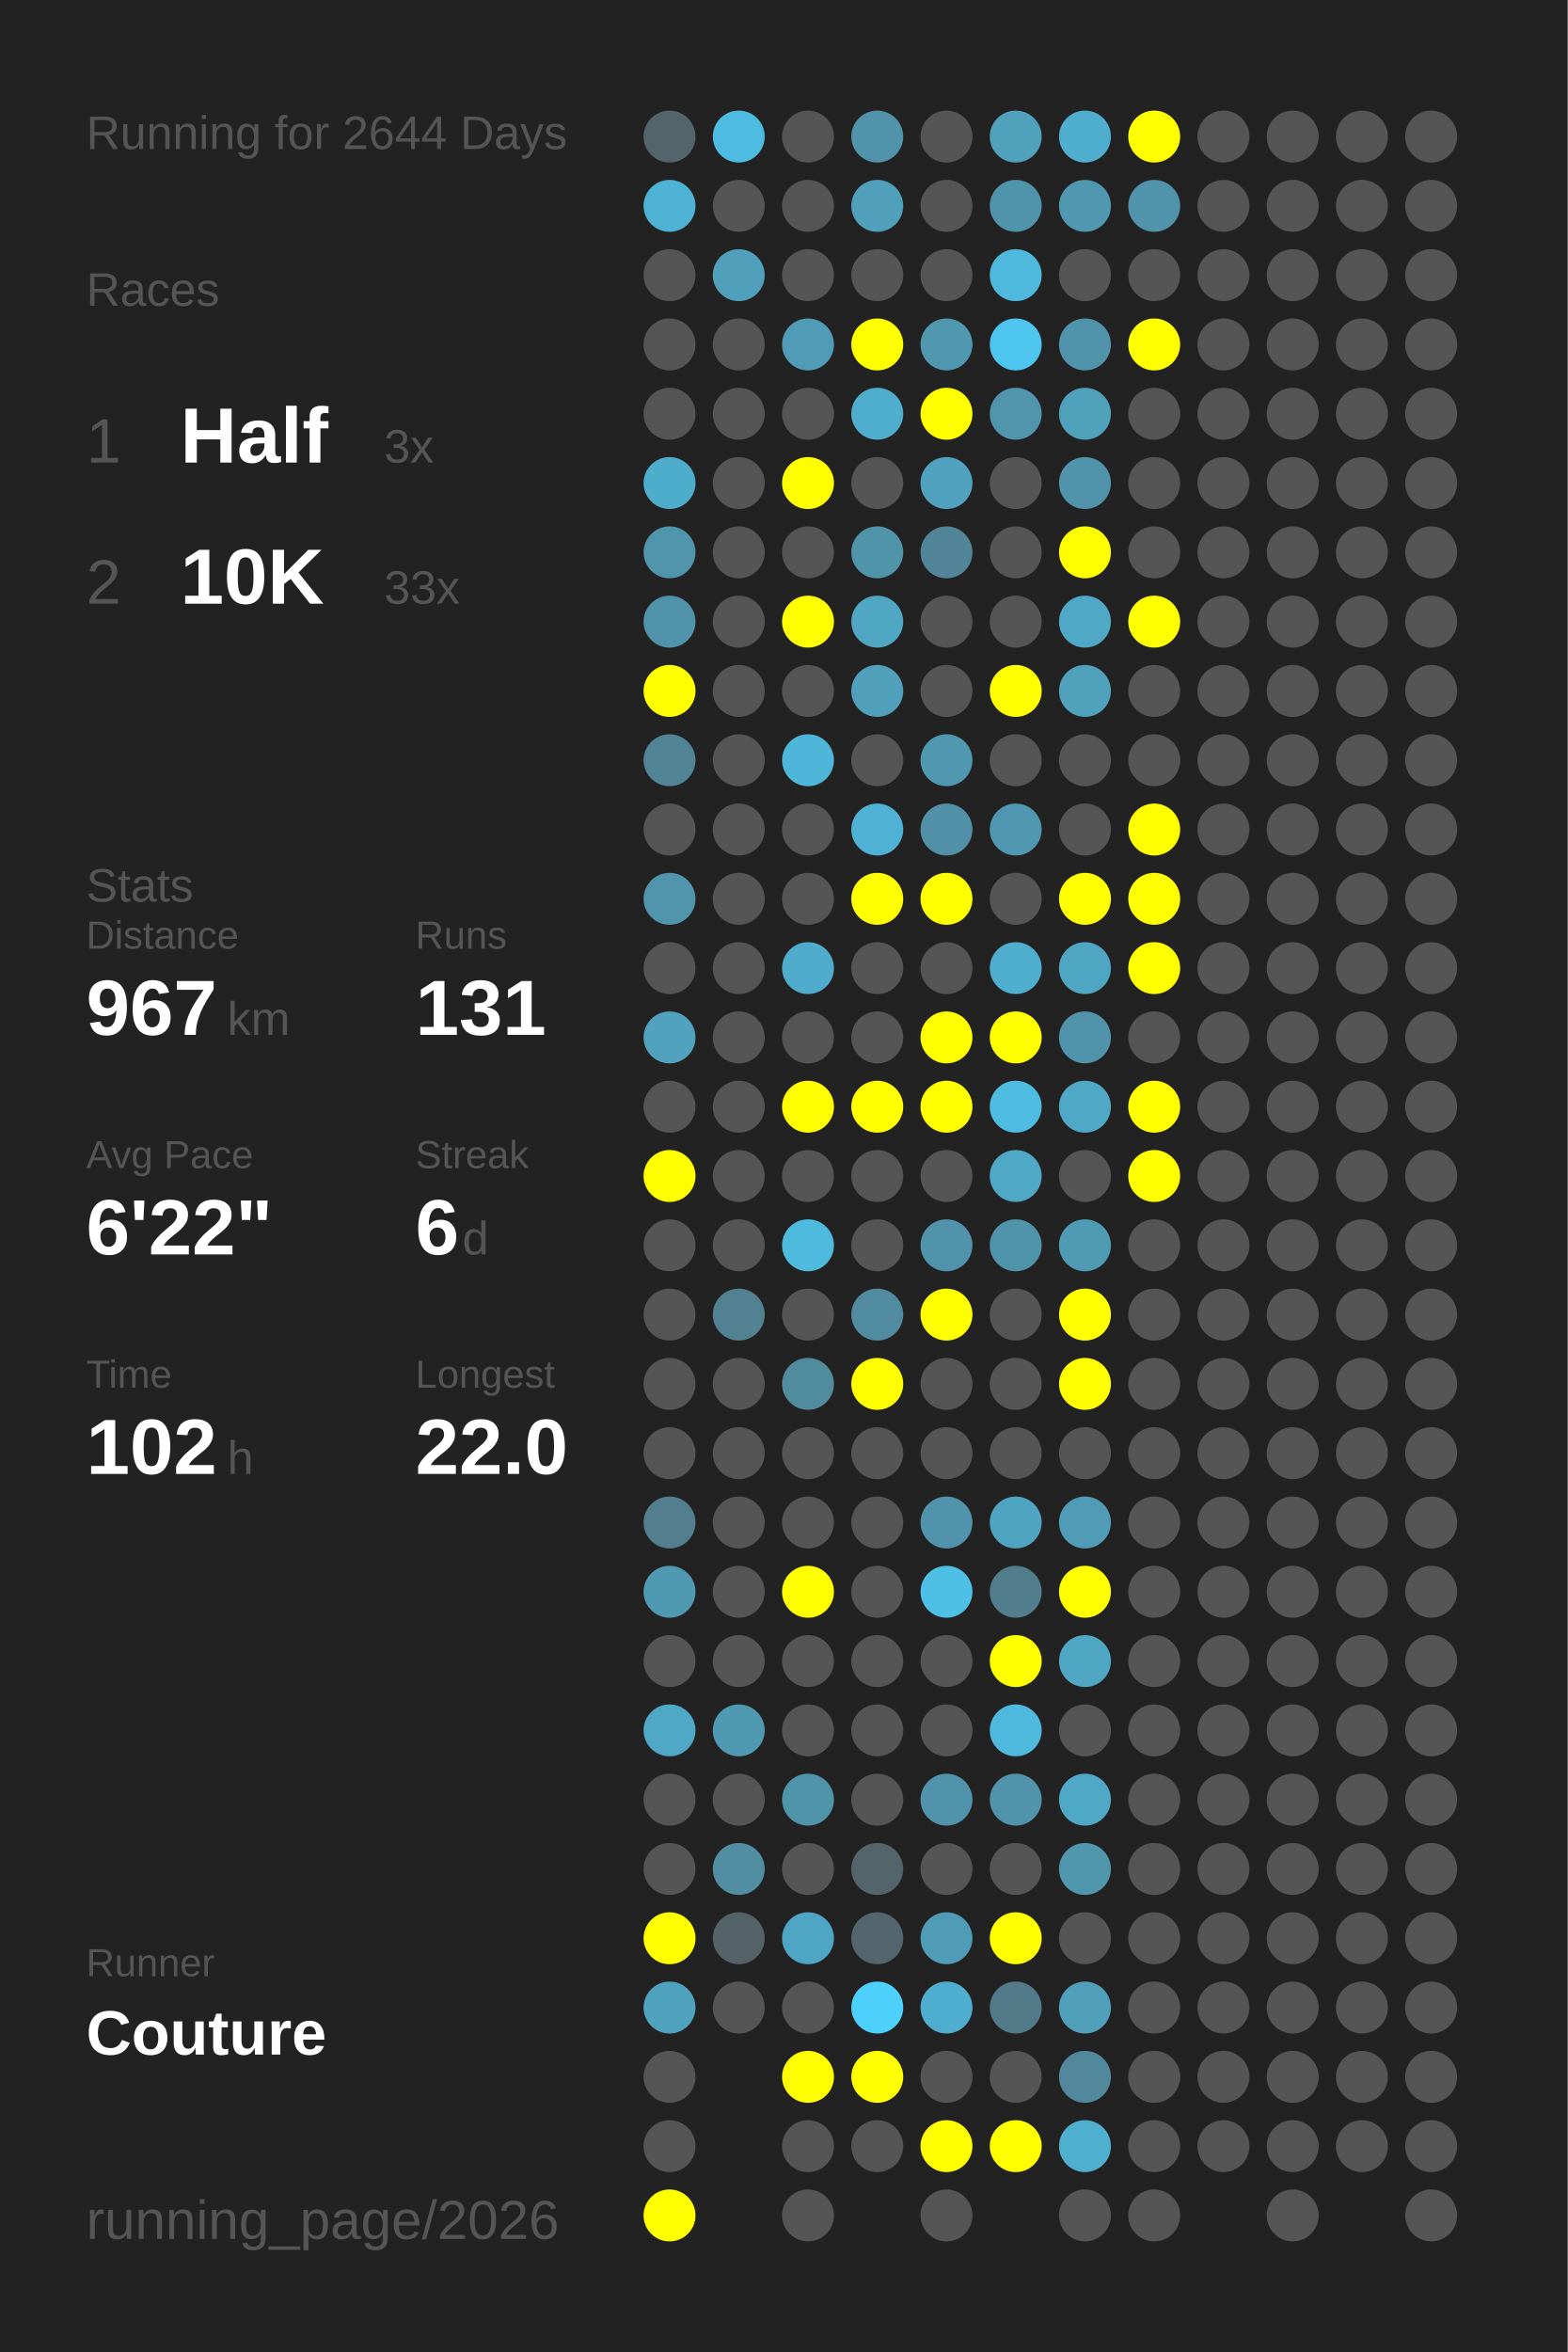
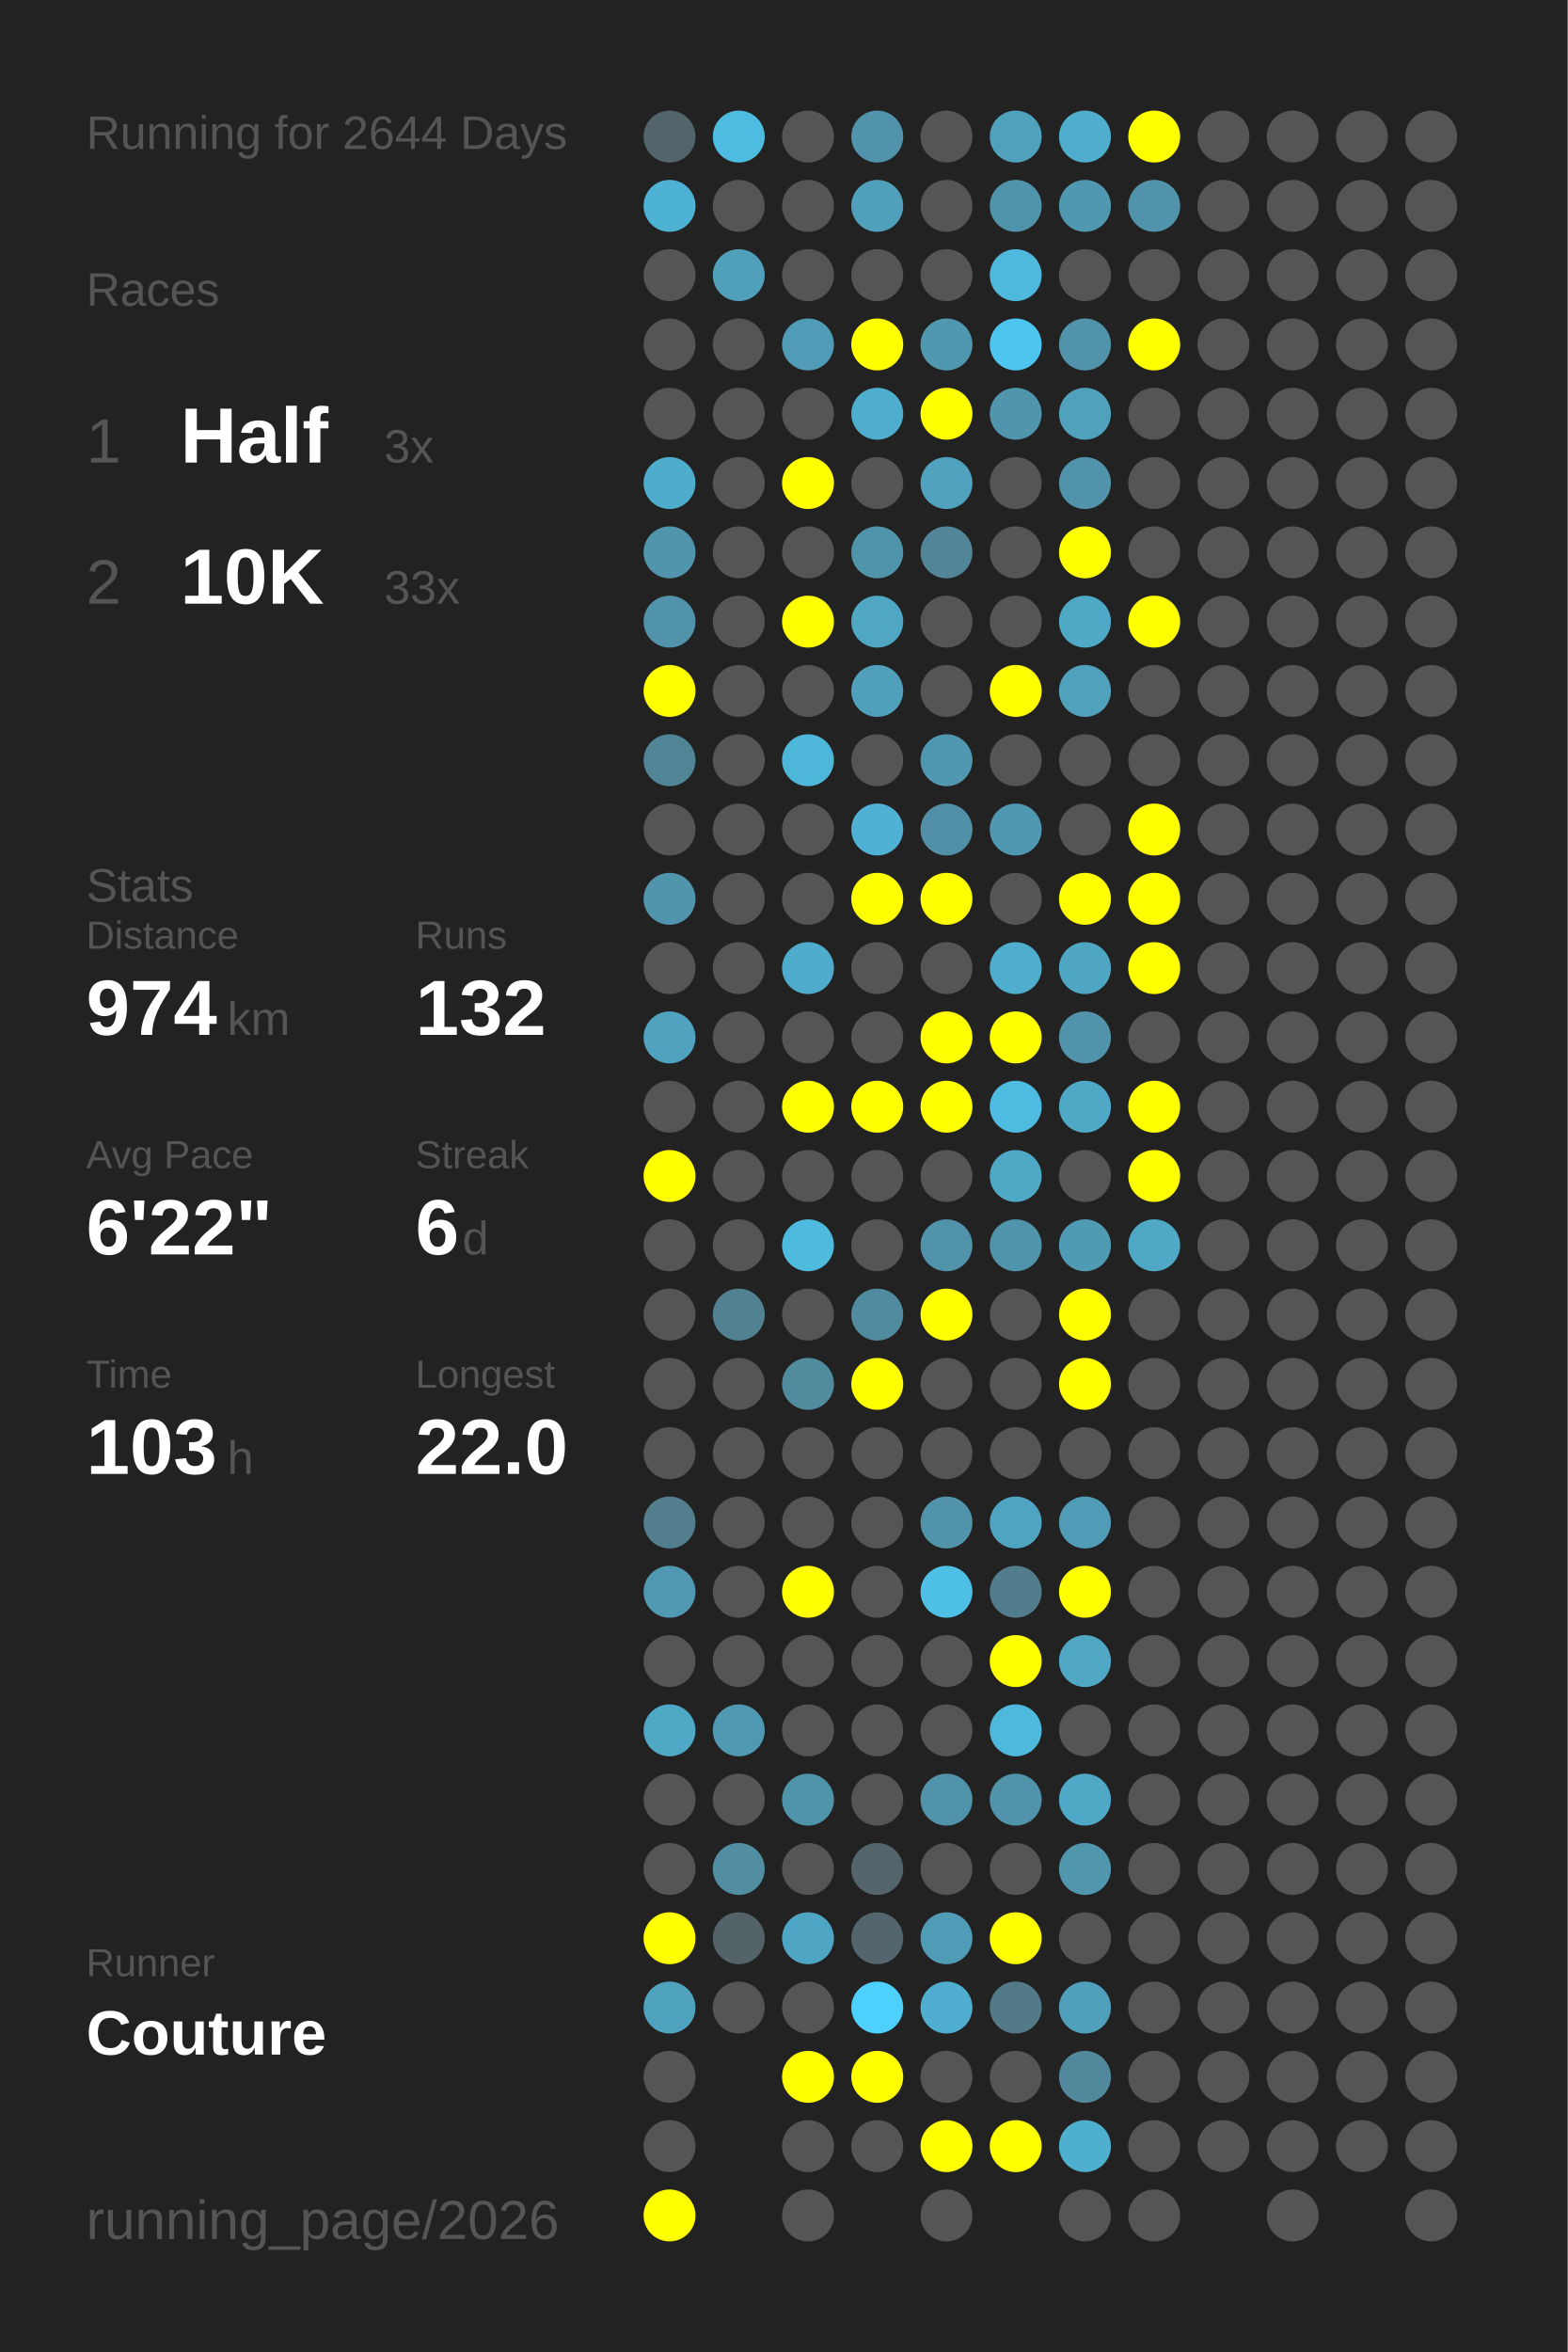
<svg xmlns="http://www.w3.org/2000/svg" baseProfile="full" height="300mm" version="1.1" viewBox="0,0,200,300" width="200mm">
  <defs />
  <rect fill="#222222" height="300" width="200" x="0" y="0" />
  <text fill="#555555" style="font-size:6px; font-family:Arial;" x="11" y="19">Running for 2644 Days</text>
  <text fill="#555555" style="font-size:6px; font-family:Arial;" x="11" y="39">Races</text>
  <text fill="#555555" style="font-size:8px; font-family:Arial;" x="11" y="59">1</text>
  <text fill="#FFFFFF" style="font-size:10px; font-family:Arial; font-weight:bold;" x="23" y="59">Half</text>
  <text fill="#555555" style="font-size:6px; font-family:Arial;" x="49" y="59">3x</text>
  <text fill="#555555" style="font-size:8px; font-family:Arial;" x="11" y="77">2</text>
  <text fill="#FFFFFF" style="font-size:10px; font-family:Arial; font-weight:bold;" x="23" y="77">10K</text>
  <text fill="#555555" style="font-size:6px; font-family:Arial;" x="49" y="77">33x</text>
  <text fill="#555555" style="font-size:6px; font-family:Arial;" x="11" y="115">Stats</text>
  <text fill="#555555" style="font-size:5px; font-family:Arial;" x="11" y="121">Distance</text>
-   <text fill="#FFFFFF" style="font-size:10px; font-family:Arial; font-weight:bold;" x="11" y="132">967</text>
+   <text fill="#FFFFFF" style="font-size:10px; font-family:Arial; font-weight:bold;" x="11" y="132">974</text>
  <text fill="#555555" style="font-size:6px; font-family:Arial;" x="29" y="132">km</text>
  <text fill="#555555" style="font-size:5px; font-family:Arial;" x="53" y="121">Runs</text>
-   <text fill="#FFFFFF" style="font-size:10px; font-family:Arial; font-weight:bold;" x="53" y="132">131</text>
+   <text fill="#FFFFFF" style="font-size:10px; font-family:Arial; font-weight:bold;" x="53" y="132">132</text>
  <text fill="#555555" style="font-size:5px; font-family:Arial;" x="11" y="149">Avg Pace</text>
  <text fill="#FFFFFF" style="font-size:10px; font-family:Arial; font-weight:bold;" x="11" y="160">6'22"</text>
  <text fill="#555555" style="font-size:5px; font-family:Arial;" x="53" y="149">Streak</text>
  <text fill="#FFFFFF" style="font-size:10px; font-family:Arial; font-weight:bold;" x="53" y="160">6</text>
  <text fill="#555555" style="font-size:6px; font-family:Arial;" x="59" y="160">d</text>
  <text fill="#555555" style="font-size:5px; font-family:Arial;" x="11" y="177">Time</text>
-   <text fill="#FFFFFF" style="font-size:10px; font-family:Arial; font-weight:bold;" x="11" y="188">102</text>
+   <text fill="#FFFFFF" style="font-size:10px; font-family:Arial; font-weight:bold;" x="11" y="188">103</text>
  <text fill="#555555" style="font-size:6px; font-family:Arial;" x="29" y="188">h</text>
  <text fill="#555555" style="font-size:5px; font-family:Arial;" x="53" y="177">Longest</text>
  <text fill="#FFFFFF" style="font-size:10px; font-family:Arial; font-weight:bold;" x="53" y="188">22.0</text>
  <text fill="#555555" style="font-size:5px; font-family:Arial;" x="11" y="252.065">Runner</text>
  <text fill="#FFFFFF" style="font-size:8px; font-family:Arial; font-weight:bold;" x="11" y="262.065">Couture</text>
  <text fill="#555555" style="font-size:7px; font-family:Arial;" x="11" y="285.581">running_page/2026</text>
  <circle cx="85.417" cy="17.419" fill="#53656a" r="3.312" />
  <circle cx="85.417" cy="26.258" fill="#4eb2d4" r="3.312" />
  <circle cx="85.417" cy="35.097" fill="#555555" r="3.312" />
  <circle cx="85.417" cy="43.935" fill="#555555" r="3.312" />
  <circle cx="85.417" cy="52.774" fill="#555555" r="3.312" />
  <circle cx="85.417" cy="61.613" fill="#4fadcc" r="3.312" />
  <circle cx="85.417" cy="70.452" fill="#5095ac" r="3.312" />
  <circle cx="85.417" cy="79.29" fill="#5093aa" r="3.312" />
  <circle cx="85.417" cy="88.129" fill="#FFFF00" r="3.312" />
  <circle cx="85.417" cy="96.968" fill="#518495" r="3.312" />
  <circle cx="85.417" cy="105.806" fill="#555555" r="3.312" />
  <circle cx="85.417" cy="114.645" fill="#5095ac" r="3.312" />
  <circle cx="85.417" cy="123.484" fill="#555555" r="3.312" />
  <circle cx="85.417" cy="132.323" fill="#50a2be" r="3.312" />
  <circle cx="85.417" cy="141.161" fill="#555555" r="3.312" />
  <circle cx="85.417" cy="150" fill="#FFFF00" r="3.312" />
  <circle cx="85.417" cy="158.839" fill="#555555" r="3.312" />
  <circle cx="85.417" cy="167.677" fill="#555555" r="3.312" />
  <circle cx="85.417" cy="176.516" fill="#555555" r="3.312" />
  <circle cx="85.417" cy="185.355" fill="#555555" r="3.312" />
  <circle cx="85.417" cy="194.194" fill="#527e8d" r="3.312" />
  <circle cx="85.417" cy="203.032" fill="#5099b2" r="3.312" />
  <circle cx="85.417" cy="211.871" fill="#555555" r="3.312" />
  <circle cx="85.417" cy="220.71" fill="#4fa8c6" r="3.312" />
  <circle cx="85.417" cy="229.548" fill="#555555" r="3.312" />
  <circle cx="85.417" cy="238.387" fill="#555555" r="3.312" />
  <circle cx="85.417" cy="247.226" fill="#FFFF00" r="3.312" />
  <circle cx="85.417" cy="256.065" fill="#4fa3bf" r="3.312" />
  <circle cx="85.417" cy="264.903" fill="#555555" r="3.312" />
  <circle cx="85.417" cy="273.742" fill="#555555" r="3.312" />
  <circle cx="85.417" cy="282.581" fill="#FFFF00" r="3.312" />
  <circle cx="94.25" cy="17.419" fill="#4ebce1" r="3.312" />
  <circle cx="94.25" cy="26.258" fill="#555555" r="3.312" />
  <circle cx="94.25" cy="35.097" fill="#50a0bb" r="3.312" />
  <circle cx="94.25" cy="43.935" fill="#555555" r="3.312" />
  <circle cx="94.25" cy="52.774" fill="#555555" r="3.312" />
  <circle cx="94.25" cy="61.613" fill="#555555" r="3.312" />
  <circle cx="94.25" cy="70.452" fill="#555555" r="3.312" />
  <circle cx="94.25" cy="79.29" fill="#555555" r="3.312" />
  <circle cx="94.25" cy="88.129" fill="#555555" r="3.312" />
  <circle cx="94.25" cy="96.968" fill="#555555" r="3.312" />
  <circle cx="94.25" cy="105.806" fill="#555555" r="3.312" />
  <circle cx="94.25" cy="114.645" fill="#555555" r="3.312" />
  <circle cx="94.25" cy="123.484" fill="#555555" r="3.312" />
  <circle cx="94.25" cy="132.323" fill="#555555" r="3.312" />
  <circle cx="94.25" cy="141.161" fill="#555555" r="3.312" />
  <circle cx="94.25" cy="150" fill="#555555" r="3.312" />
  <circle cx="94.25" cy="158.839" fill="#555555" r="3.312" />
  <circle cx="94.25" cy="167.677" fill="#528292" r="3.312" />
  <circle cx="94.25" cy="176.516" fill="#555555" r="3.312" />
  <circle cx="94.25" cy="185.355" fill="#555555" r="3.312" />
  <circle cx="94.25" cy="194.194" fill="#555555" r="3.312" />
  <circle cx="94.25" cy="203.032" fill="#555555" r="3.312" />
  <circle cx="94.25" cy="211.871" fill="#555555" r="3.312" />
  <circle cx="94.25" cy="220.71" fill="#5099b2" r="3.312" />
  <circle cx="94.25" cy="229.548" fill="#555555" r="3.312" />
  <circle cx="94.25" cy="238.387" fill="#518ea2" r="3.312" />
  <circle cx="94.25" cy="247.226" fill="#546368" r="3.312" />
  <circle cx="94.25" cy="256.065" fill="#555555" r="3.312" />
  <circle cx="103.083" cy="17.419" fill="#555555" r="3.312" />
  <circle cx="103.083" cy="26.258" fill="#555555" r="3.312" />
  <circle cx="103.083" cy="35.097" fill="#555555" r="3.312" />
  <circle cx="103.083" cy="43.935" fill="#509bb5" r="3.312" />
  <circle cx="103.083" cy="52.774" fill="#555555" r="3.312" />
  <circle cx="103.083" cy="61.613" fill="#FFFF00" r="3.312" />
  <circle cx="103.083" cy="70.452" fill="#555555" r="3.312" />
  <circle cx="103.083" cy="79.29" fill="#FFFF00" r="3.312" />
  <circle cx="103.083" cy="88.129" fill="#555555" r="3.312" />
  <circle cx="103.083" cy="96.968" fill="#4eb6d9" r="3.312" />
  <circle cx="103.083" cy="105.806" fill="#555555" r="3.312" />
  <circle cx="103.083" cy="114.645" fill="#555555" r="3.312" />
  <circle cx="103.083" cy="123.484" fill="#4faccc" r="3.312" />
  <circle cx="103.083" cy="132.323" fill="#555555" r="3.312" />
  <circle cx="103.083" cy="141.161" fill="#FFFF00" r="3.312" />
  <circle cx="103.083" cy="150" fill="#555555" r="3.312" />
  <circle cx="103.083" cy="158.839" fill="#4ebade" r="3.312" />
  <circle cx="103.083" cy="167.677" fill="#555555" r="3.312" />
  <circle cx="103.083" cy="176.516" fill="#518b9e" r="3.312" />
  <circle cx="103.083" cy="185.355" fill="#555555" r="3.312" />
  <circle cx="103.083" cy="194.194" fill="#555555" r="3.312" />
  <circle cx="103.083" cy="203.032" fill="#FFFF00" r="3.312" />
  <circle cx="103.083" cy="211.871" fill="#555555" r="3.312" />
  <circle cx="103.083" cy="220.71" fill="#555555" r="3.312" />
  <circle cx="103.083" cy="229.548" fill="#5094aa" r="3.312" />
  <circle cx="103.083" cy="238.387" fill="#555555" r="3.312" />
  <circle cx="103.083" cy="247.226" fill="#4fa6c4" r="3.312" />
  <circle cx="103.083" cy="256.065" fill="#555555" r="3.312" />
  <circle cx="103.083" cy="264.903" fill="#FFFF00" r="3.312" />
  <circle cx="103.083" cy="273.742" fill="#555555" r="3.312" />
  <circle cx="103.083" cy="282.581" fill="#555555" r="3.312" />
  <circle cx="111.917" cy="17.419" fill="#5093aa" r="3.312" />
  <circle cx="111.917" cy="26.258" fill="#50a0bc" r="3.312" />
  <circle cx="111.917" cy="35.097" fill="#555555" r="3.312" />
  <circle cx="111.917" cy="43.935" fill="#FFFF00" r="3.312" />
  <circle cx="111.917" cy="52.774" fill="#4faece" r="3.312" />
  <circle cx="111.917" cy="61.613" fill="#555555" r="3.312" />
  <circle cx="111.917" cy="70.452" fill="#5094aa" r="3.312" />
  <circle cx="111.917" cy="79.29" fill="#4fa7c4" r="3.312" />
  <circle cx="111.917" cy="88.129" fill="#50a0bb" r="3.312" />
  <circle cx="111.917" cy="96.968" fill="#555555" r="3.312" />
  <circle cx="111.917" cy="105.806" fill="#4fb1d3" r="3.312" />
  <circle cx="111.917" cy="114.645" fill="#FFFF00" r="3.312" />
  <circle cx="111.917" cy="123.484" fill="#555555" r="3.312" />
  <circle cx="111.917" cy="132.323" fill="#555555" r="3.312" />
  <circle cx="111.917" cy="141.161" fill="#FFFF00" r="3.312" />
  <circle cx="111.917" cy="150" fill="#555555" r="3.312" />
  <circle cx="111.917" cy="158.839" fill="#555555" r="3.312" />
  <circle cx="111.917" cy="167.677" fill="#518b9f" r="3.312" />
  <circle cx="111.917" cy="176.516" fill="#FFFF00" r="3.312" />
  <circle cx="111.917" cy="185.355" fill="#555555" r="3.312" />
  <circle cx="111.917" cy="194.194" fill="#555555" r="3.312" />
  <circle cx="111.917" cy="203.032" fill="#555555" r="3.312" />
  <circle cx="111.917" cy="211.871" fill="#555555" r="3.312" />
  <circle cx="111.917" cy="220.71" fill="#555555" r="3.312" />
  <circle cx="111.917" cy="229.548" fill="#555555" r="3.312" />
  <circle cx="111.917" cy="238.387" fill="#53656b" r="3.312" />
  <circle cx="111.917" cy="247.226" fill="#53666d" r="3.312" />
  <circle cx="111.917" cy="256.065" fill="#4dd0fc" r="3.312" />
  <circle cx="111.917" cy="264.903" fill="#FFFF00" r="3.312" />
  <circle cx="111.917" cy="273.742" fill="#555555" r="3.312" />
  <circle cx="120.75" cy="17.419" fill="#555555" r="3.312" />
  <circle cx="120.75" cy="26.258" fill="#555555" r="3.312" />
  <circle cx="120.75" cy="35.097" fill="#555555" r="3.312" />
  <circle cx="120.75" cy="43.935" fill="#5098b0" r="3.312" />
  <circle cx="120.75" cy="52.774" fill="#FFFF00" r="3.312" />
  <circle cx="120.75" cy="61.613" fill="#50a2be" r="3.312" />
  <circle cx="120.75" cy="70.452" fill="#518597" r="3.312" />
  <circle cx="120.75" cy="79.29" fill="#555555" r="3.312" />
  <circle cx="120.75" cy="88.129" fill="#555555" r="3.312" />
  <circle cx="120.75" cy="96.968" fill="#5098b0" r="3.312" />
  <circle cx="120.75" cy="105.806" fill="#5190a6" r="3.312" />
  <circle cx="120.75" cy="114.645" fill="#FFFF00" r="3.312" />
  <circle cx="120.75" cy="123.484" fill="#555555" r="3.312" />
  <circle cx="120.75" cy="132.323" fill="#FFFF00" r="3.312" />
  <circle cx="120.75" cy="141.161" fill="#FFFF00" r="3.312" />
  <circle cx="120.75" cy="150" fill="#555555" r="3.312" />
  <circle cx="120.75" cy="158.839" fill="#5093aa" r="3.312" />
  <circle cx="120.75" cy="167.677" fill="#FFFF00" r="3.312" />
  <circle cx="120.75" cy="176.516" fill="#555555" r="3.312" />
  <circle cx="120.75" cy="185.355" fill="#555555" r="3.312" />
  <circle cx="120.75" cy="194.194" fill="#5093aa" r="3.312" />
  <circle cx="120.75" cy="203.032" fill="#4ec0e6" r="3.312" />
  <circle cx="120.75" cy="211.871" fill="#555555" r="3.312" />
  <circle cx="120.75" cy="220.71" fill="#555555" r="3.312" />
  <circle cx="120.75" cy="229.548" fill="#5093aa" r="3.312" />
  <circle cx="120.75" cy="238.387" fill="#555555" r="3.312" />
  <circle cx="120.75" cy="247.226" fill="#509bb5" r="3.312" />
  <circle cx="120.75" cy="256.065" fill="#4faecf" r="3.312" />
  <circle cx="120.75" cy="264.903" fill="#555555" r="3.312" />
  <circle cx="120.75" cy="273.742" fill="#FFFF00" r="3.312" />
  <circle cx="120.75" cy="282.581" fill="#555555" r="3.312" />
  <circle cx="129.583" cy="17.419" fill="#50a1bc" r="3.312" />
  <circle cx="129.583" cy="26.258" fill="#5094ab" r="3.312" />
  <circle cx="129.583" cy="35.097" fill="#4eb9dd" r="3.312" />
  <circle cx="129.583" cy="43.935" fill="#4dc5ee" r="3.312" />
  <circle cx="129.583" cy="52.774" fill="#5095ac" r="3.312" />
  <circle cx="129.583" cy="61.613" fill="#555555" r="3.312" />
  <circle cx="129.583" cy="70.452" fill="#555555" r="3.312" />
  <circle cx="129.583" cy="79.29" fill="#555555" r="3.312" />
  <circle cx="129.583" cy="88.129" fill="#FFFF00" r="3.312" />
  <circle cx="129.583" cy="96.968" fill="#555555" r="3.312" />
  <circle cx="129.583" cy="105.806" fill="#5098b1" r="3.312" />
  <circle cx="129.583" cy="114.645" fill="#555555" r="3.312" />
  <circle cx="129.583" cy="123.484" fill="#4faece" r="3.312" />
  <circle cx="129.583" cy="132.323" fill="#FFFF00" r="3.312" />
  <circle cx="129.583" cy="141.161" fill="#4ebbe0" r="3.312" />
  <circle cx="129.583" cy="150" fill="#4fa8c6" r="3.312" />
  <circle cx="129.583" cy="158.839" fill="#5094ab" r="3.312" />
  <circle cx="129.583" cy="167.677" fill="#555555" r="3.312" />
  <circle cx="129.583" cy="176.516" fill="#555555" r="3.312" />
  <circle cx="129.583" cy="185.355" fill="#555555" r="3.312" />
  <circle cx="129.583" cy="194.194" fill="#4fa4c1" r="3.312" />
  <circle cx="129.583" cy="203.032" fill="#527d8c" r="3.312" />
  <circle cx="129.583" cy="211.871" fill="#FFFF00" r="3.312" />
  <circle cx="129.583" cy="220.71" fill="#4eb9dd" r="3.312" />
  <circle cx="129.583" cy="229.548" fill="#5093aa" r="3.312" />
  <circle cx="129.583" cy="238.387" fill="#555555" r="3.312" />
  <circle cx="129.583" cy="247.226" fill="#FFFF00" r="3.312" />
  <circle cx="129.583" cy="256.065" fill="#527a88" r="3.312" />
  <circle cx="129.583" cy="264.903" fill="#555555" r="3.312" />
  <circle cx="129.583" cy="273.742" fill="#FFFF00" r="3.312" />
  <circle cx="138.417" cy="17.419" fill="#4fadcd" r="3.312" />
  <circle cx="138.417" cy="26.258" fill="#5098b0" r="3.312" />
  <circle cx="138.417" cy="35.097" fill="#555555" r="3.312" />
  <circle cx="138.417" cy="43.935" fill="#5093aa" r="3.312" />
  <circle cx="138.417" cy="52.774" fill="#50a1bc" r="3.312" />
  <circle cx="138.417" cy="61.613" fill="#5093aa" r="3.312" />
  <circle cx="138.417" cy="70.452" fill="#FFFF00" r="3.312" />
  <circle cx="138.417" cy="79.29" fill="#4fa8c6" r="3.312" />
  <circle cx="138.417" cy="88.129" fill="#50a1bc" r="3.312" />
  <circle cx="138.417" cy="96.968" fill="#555555" r="3.312" />
  <circle cx="138.417" cy="105.806" fill="#555555" r="3.312" />
  <circle cx="138.417" cy="114.645" fill="#FFFF00" r="3.312" />
  <circle cx="138.417" cy="123.484" fill="#4fa6c3" r="3.312" />
  <circle cx="138.417" cy="132.323" fill="#5193aa" r="3.312" />
  <circle cx="138.417" cy="141.161" fill="#4fa8c6" r="3.312" />
  <circle cx="138.417" cy="150" fill="#555555" r="3.312" />
  <circle cx="138.417" cy="158.839" fill="#509bb4" r="3.312" />
  <circle cx="138.417" cy="167.677" fill="#FFFF00" r="3.312" />
  <circle cx="138.417" cy="176.516" fill="#FFFF00" r="3.312" />
  <circle cx="138.417" cy="185.355" fill="#555555" r="3.312" />
  <circle cx="138.417" cy="194.194" fill="#509cb6" r="3.312" />
  <circle cx="138.417" cy="203.032" fill="#FFFF00" r="3.312" />
  <circle cx="138.417" cy="211.871" fill="#4fa7c4" r="3.312" />
  <circle cx="138.417" cy="220.71" fill="#555555" r="3.312" />
  <circle cx="138.417" cy="229.548" fill="#4fa8c6" r="3.312" />
  <circle cx="138.417" cy="238.387" fill="#5096ad" r="3.312" />
  <circle cx="138.417" cy="247.226" fill="#555555" r="3.312" />
  <circle cx="138.417" cy="256.065" fill="#50a0bc" r="3.312" />
  <circle cx="138.417" cy="264.903" fill="#51889b" r="3.312" />
  <circle cx="138.417" cy="273.742" fill="#4fafcf" r="3.312" />
  <circle cx="138.417" cy="282.581" fill="#555555" r="3.312" />
  <circle cx="147.25" cy="17.419" fill="#FFFF00" r="3.312" />
  <circle cx="147.25" cy="26.258" fill="#5093aa" r="3.312" />
  <circle cx="147.25" cy="35.097" fill="#555555" r="3.312" />
  <circle cx="147.25" cy="43.935" fill="#FFFF00" r="3.312" />
  <circle cx="147.25" cy="52.774" fill="#555555" r="3.312" />
  <circle cx="147.25" cy="61.613" fill="#555555" r="3.312" />
  <circle cx="147.25" cy="70.452" fill="#555555" r="3.312" />
  <circle cx="147.25" cy="79.29" fill="#FFFF00" r="3.312" />
  <circle cx="147.25" cy="88.129" fill="#555555" r="3.312" />
  <circle cx="147.25" cy="96.968" fill="#555555" r="3.312" />
  <circle cx="147.25" cy="105.806" fill="#FFFF00" r="3.312" />
  <circle cx="147.25" cy="114.645" fill="#FFFF00" r="3.312" />
  <circle cx="147.25" cy="123.484" fill="#FFFF00" r="3.312" />
  <circle cx="147.25" cy="132.323" fill="#555555" r="3.312" />
  <circle cx="147.25" cy="141.161" fill="#FFFF00" r="3.312" />
  <circle cx="147.25" cy="150" fill="#FFFF00" r="3.312" />
-   <circle cx="147.25" cy="158.839" fill="#555555" r="3.312" />
+   <circle cx="147.25" cy="158.839" fill="#4fa8c6" r="3.312" />
  <circle cx="147.25" cy="167.677" fill="#555555" r="3.312" />
  <circle cx="147.25" cy="176.516" fill="#555555" r="3.312" />
  <circle cx="147.25" cy="185.355" fill="#555555" r="3.312" />
  <circle cx="147.25" cy="194.194" fill="#555555" r="3.312" />
  <circle cx="147.25" cy="203.032" fill="#555555" r="3.312" />
  <circle cx="147.25" cy="211.871" fill="#555555" r="3.312" />
  <circle cx="147.25" cy="220.71" fill="#555555" r="3.312" />
  <circle cx="147.25" cy="229.548" fill="#555555" r="3.312" />
  <circle cx="147.25" cy="238.387" fill="#555555" r="3.312" />
  <circle cx="147.25" cy="247.226" fill="#555555" r="3.312" />
  <circle cx="147.25" cy="256.065" fill="#555555" r="3.312" />
  <circle cx="147.25" cy="264.903" fill="#555555" r="3.312" />
  <circle cx="147.25" cy="273.742" fill="#555555" r="3.312" />
  <circle cx="147.25" cy="282.581" fill="#555555" r="3.312" />
  <circle cx="156.083" cy="17.419" fill="#555555" r="3.312" />
  <circle cx="156.083" cy="26.258" fill="#555555" r="3.312" />
  <circle cx="156.083" cy="35.097" fill="#555555" r="3.312" />
  <circle cx="156.083" cy="43.935" fill="#555555" r="3.312" />
  <circle cx="156.083" cy="52.774" fill="#555555" r="3.312" />
  <circle cx="156.083" cy="61.613" fill="#555555" r="3.312" />
  <circle cx="156.083" cy="70.452" fill="#555555" r="3.312" />
  <circle cx="156.083" cy="79.29" fill="#555555" r="3.312" />
  <circle cx="156.083" cy="88.129" fill="#555555" r="3.312" />
  <circle cx="156.083" cy="96.968" fill="#555555" r="3.312" />
  <circle cx="156.083" cy="105.806" fill="#555555" r="3.312" />
  <circle cx="156.083" cy="114.645" fill="#555555" r="3.312" />
  <circle cx="156.083" cy="123.484" fill="#555555" r="3.312" />
  <circle cx="156.083" cy="132.323" fill="#555555" r="3.312" />
  <circle cx="156.083" cy="141.161" fill="#555555" r="3.312" />
  <circle cx="156.083" cy="150" fill="#555555" r="3.312" />
  <circle cx="156.083" cy="158.839" fill="#555555" r="3.312" />
  <circle cx="156.083" cy="167.677" fill="#555555" r="3.312" />
  <circle cx="156.083" cy="176.516" fill="#555555" r="3.312" />
  <circle cx="156.083" cy="185.355" fill="#555555" r="3.312" />
  <circle cx="156.083" cy="194.194" fill="#555555" r="3.312" />
  <circle cx="156.083" cy="203.032" fill="#555555" r="3.312" />
  <circle cx="156.083" cy="211.871" fill="#555555" r="3.312" />
  <circle cx="156.083" cy="220.71" fill="#555555" r="3.312" />
  <circle cx="156.083" cy="229.548" fill="#555555" r="3.312" />
  <circle cx="156.083" cy="238.387" fill="#555555" r="3.312" />
  <circle cx="156.083" cy="247.226" fill="#555555" r="3.312" />
  <circle cx="156.083" cy="256.065" fill="#555555" r="3.312" />
  <circle cx="156.083" cy="264.903" fill="#555555" r="3.312" />
  <circle cx="156.083" cy="273.742" fill="#555555" r="3.312" />
  <circle cx="164.917" cy="17.419" fill="#555555" r="3.312" />
  <circle cx="164.917" cy="26.258" fill="#555555" r="3.312" />
  <circle cx="164.917" cy="35.097" fill="#555555" r="3.312" />
  <circle cx="164.917" cy="43.935" fill="#555555" r="3.312" />
  <circle cx="164.917" cy="52.774" fill="#555555" r="3.312" />
  <circle cx="164.917" cy="61.613" fill="#555555" r="3.312" />
  <circle cx="164.917" cy="70.452" fill="#555555" r="3.312" />
  <circle cx="164.917" cy="79.29" fill="#555555" r="3.312" />
  <circle cx="164.917" cy="88.129" fill="#555555" r="3.312" />
  <circle cx="164.917" cy="96.968" fill="#555555" r="3.312" />
  <circle cx="164.917" cy="105.806" fill="#555555" r="3.312" />
  <circle cx="164.917" cy="114.645" fill="#555555" r="3.312" />
  <circle cx="164.917" cy="123.484" fill="#555555" r="3.312" />
  <circle cx="164.917" cy="132.323" fill="#555555" r="3.312" />
  <circle cx="164.917" cy="141.161" fill="#555555" r="3.312" />
  <circle cx="164.917" cy="150" fill="#555555" r="3.312" />
  <circle cx="164.917" cy="158.839" fill="#555555" r="3.312" />
  <circle cx="164.917" cy="167.677" fill="#555555" r="3.312" />
  <circle cx="164.917" cy="176.516" fill="#555555" r="3.312" />
  <circle cx="164.917" cy="185.355" fill="#555555" r="3.312" />
  <circle cx="164.917" cy="194.194" fill="#555555" r="3.312" />
  <circle cx="164.917" cy="203.032" fill="#555555" r="3.312" />
  <circle cx="164.917" cy="211.871" fill="#555555" r="3.312" />
  <circle cx="164.917" cy="220.71" fill="#555555" r="3.312" />
  <circle cx="164.917" cy="229.548" fill="#555555" r="3.312" />
  <circle cx="164.917" cy="238.387" fill="#555555" r="3.312" />
  <circle cx="164.917" cy="247.226" fill="#555555" r="3.312" />
  <circle cx="164.917" cy="256.065" fill="#555555" r="3.312" />
  <circle cx="164.917" cy="264.903" fill="#555555" r="3.312" />
  <circle cx="164.917" cy="273.742" fill="#555555" r="3.312" />
  <circle cx="164.917" cy="282.581" fill="#555555" r="3.312" />
  <circle cx="173.75" cy="17.419" fill="#555555" r="3.312" />
  <circle cx="173.75" cy="26.258" fill="#555555" r="3.312" />
  <circle cx="173.75" cy="35.097" fill="#555555" r="3.312" />
  <circle cx="173.75" cy="43.935" fill="#555555" r="3.312" />
  <circle cx="173.75" cy="52.774" fill="#555555" r="3.312" />
  <circle cx="173.75" cy="61.613" fill="#555555" r="3.312" />
  <circle cx="173.75" cy="70.452" fill="#555555" r="3.312" />
  <circle cx="173.75" cy="79.29" fill="#555555" r="3.312" />
  <circle cx="173.75" cy="88.129" fill="#555555" r="3.312" />
  <circle cx="173.75" cy="96.968" fill="#555555" r="3.312" />
  <circle cx="173.75" cy="105.806" fill="#555555" r="3.312" />
  <circle cx="173.75" cy="114.645" fill="#555555" r="3.312" />
  <circle cx="173.75" cy="123.484" fill="#555555" r="3.312" />
  <circle cx="173.75" cy="132.323" fill="#555555" r="3.312" />
  <circle cx="173.75" cy="141.161" fill="#555555" r="3.312" />
  <circle cx="173.75" cy="150" fill="#555555" r="3.312" />
  <circle cx="173.75" cy="158.839" fill="#555555" r="3.312" />
  <circle cx="173.75" cy="167.677" fill="#555555" r="3.312" />
  <circle cx="173.75" cy="176.516" fill="#555555" r="3.312" />
  <circle cx="173.75" cy="185.355" fill="#555555" r="3.312" />
  <circle cx="173.75" cy="194.194" fill="#555555" r="3.312" />
  <circle cx="173.75" cy="203.032" fill="#555555" r="3.312" />
  <circle cx="173.75" cy="211.871" fill="#555555" r="3.312" />
  <circle cx="173.75" cy="220.71" fill="#555555" r="3.312" />
  <circle cx="173.75" cy="229.548" fill="#555555" r="3.312" />
  <circle cx="173.75" cy="238.387" fill="#555555" r="3.312" />
  <circle cx="173.75" cy="247.226" fill="#555555" r="3.312" />
  <circle cx="173.75" cy="256.065" fill="#555555" r="3.312" />
  <circle cx="173.75" cy="264.903" fill="#555555" r="3.312" />
  <circle cx="173.75" cy="273.742" fill="#555555" r="3.312" />
  <circle cx="182.583" cy="17.419" fill="#555555" r="3.312" />
  <circle cx="182.583" cy="26.258" fill="#555555" r="3.312" />
  <circle cx="182.583" cy="35.097" fill="#555555" r="3.312" />
  <circle cx="182.583" cy="43.935" fill="#555555" r="3.312" />
  <circle cx="182.583" cy="52.774" fill="#555555" r="3.312" />
  <circle cx="182.583" cy="61.613" fill="#555555" r="3.312" />
  <circle cx="182.583" cy="70.452" fill="#555555" r="3.312" />
  <circle cx="182.583" cy="79.29" fill="#555555" r="3.312" />
  <circle cx="182.583" cy="88.129" fill="#555555" r="3.312" />
  <circle cx="182.583" cy="96.968" fill="#555555" r="3.312" />
  <circle cx="182.583" cy="105.806" fill="#555555" r="3.312" />
  <circle cx="182.583" cy="114.645" fill="#555555" r="3.312" />
  <circle cx="182.583" cy="123.484" fill="#555555" r="3.312" />
  <circle cx="182.583" cy="132.323" fill="#555555" r="3.312" />
  <circle cx="182.583" cy="141.161" fill="#555555" r="3.312" />
  <circle cx="182.583" cy="150" fill="#555555" r="3.312" />
  <circle cx="182.583" cy="158.839" fill="#555555" r="3.312" />
  <circle cx="182.583" cy="167.677" fill="#555555" r="3.312" />
  <circle cx="182.583" cy="176.516" fill="#555555" r="3.312" />
  <circle cx="182.583" cy="185.355" fill="#555555" r="3.312" />
  <circle cx="182.583" cy="194.194" fill="#555555" r="3.312" />
  <circle cx="182.583" cy="203.032" fill="#555555" r="3.312" />
  <circle cx="182.583" cy="211.871" fill="#555555" r="3.312" />
  <circle cx="182.583" cy="220.71" fill="#555555" r="3.312" />
  <circle cx="182.583" cy="229.548" fill="#555555" r="3.312" />
  <circle cx="182.583" cy="238.387" fill="#555555" r="3.312" />
  <circle cx="182.583" cy="247.226" fill="#555555" r="3.312" />
  <circle cx="182.583" cy="256.065" fill="#555555" r="3.312" />
  <circle cx="182.583" cy="264.903" fill="#555555" r="3.312" />
  <circle cx="182.583" cy="273.742" fill="#555555" r="3.312" />
  <circle cx="182.583" cy="282.581" fill="#555555" r="3.312" />
</svg>
